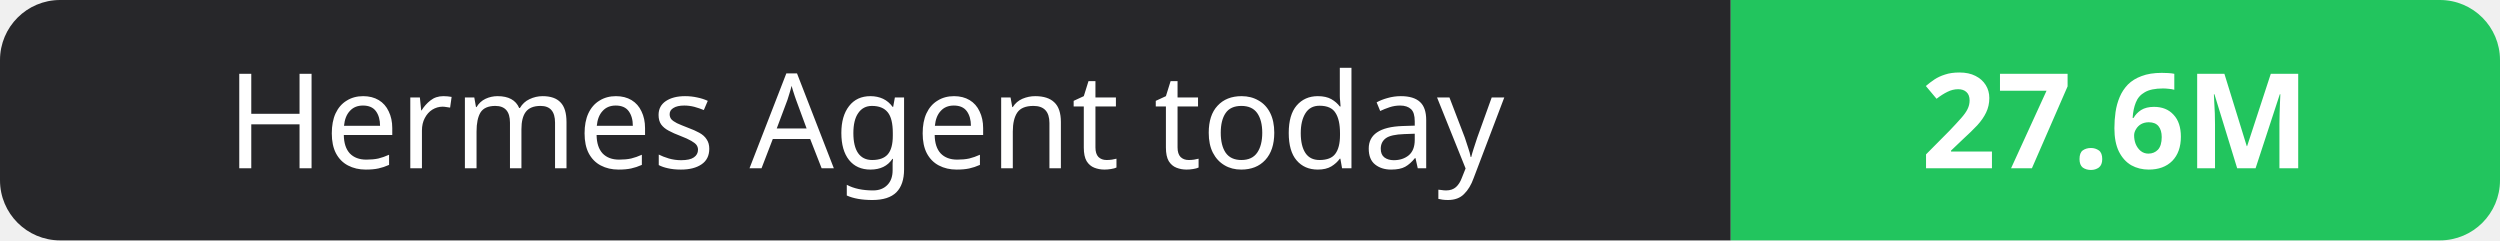
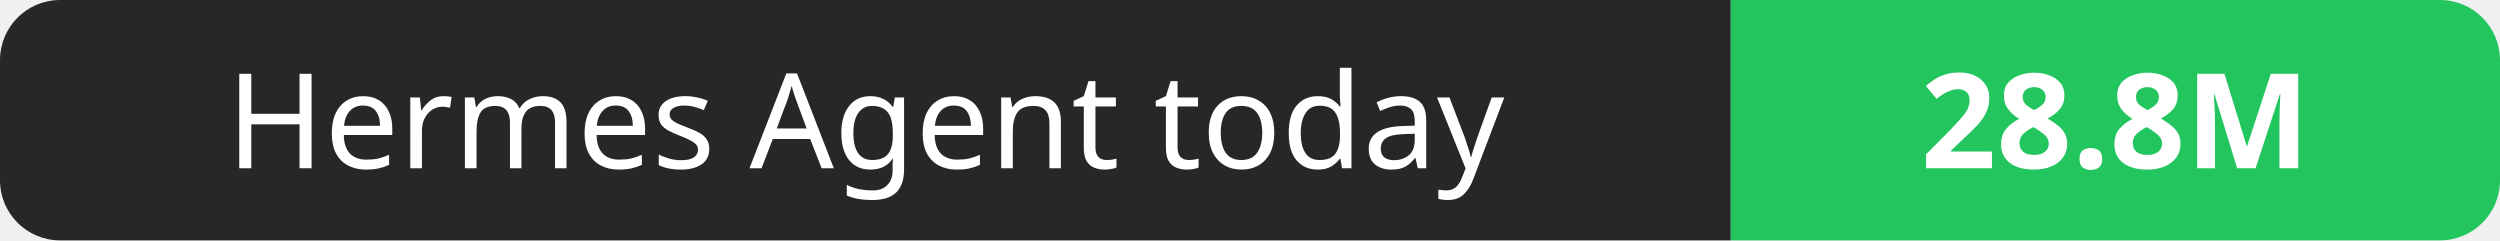
- <svg xmlns="http://www.w3.org/2000/svg" width="208" height="20" role="img" aria-label="Hermes Agent today: 27.6M">
+ <svg xmlns="http://www.w3.org/2000/svg" width="208" height="20" role="img" aria-label="Hermes Agent today: 28.8M">
  <clipPath id="r">
    <rect width="208" height="20" rx="5" fill="#fff" />
  </clipPath>
  <g clip-path="url(#r)">
    <rect width="144" height="20" fill="#27272a" />
    <rect x="144" width="64" height="20" fill="#22c55e" />
  </g>
  <g fill="#fff" text-anchor="middle" font-family="Verdana,Geneva,sans-serif" font-size="11">
    <text x="72.0" y="14">Hermes Agent today</text>
-     <text x="176.0" y="14" font-weight="700">27.6M</text>
+     <text x="176.0" y="14" font-weight="700">28.8M</text>
  </g>
</svg>
